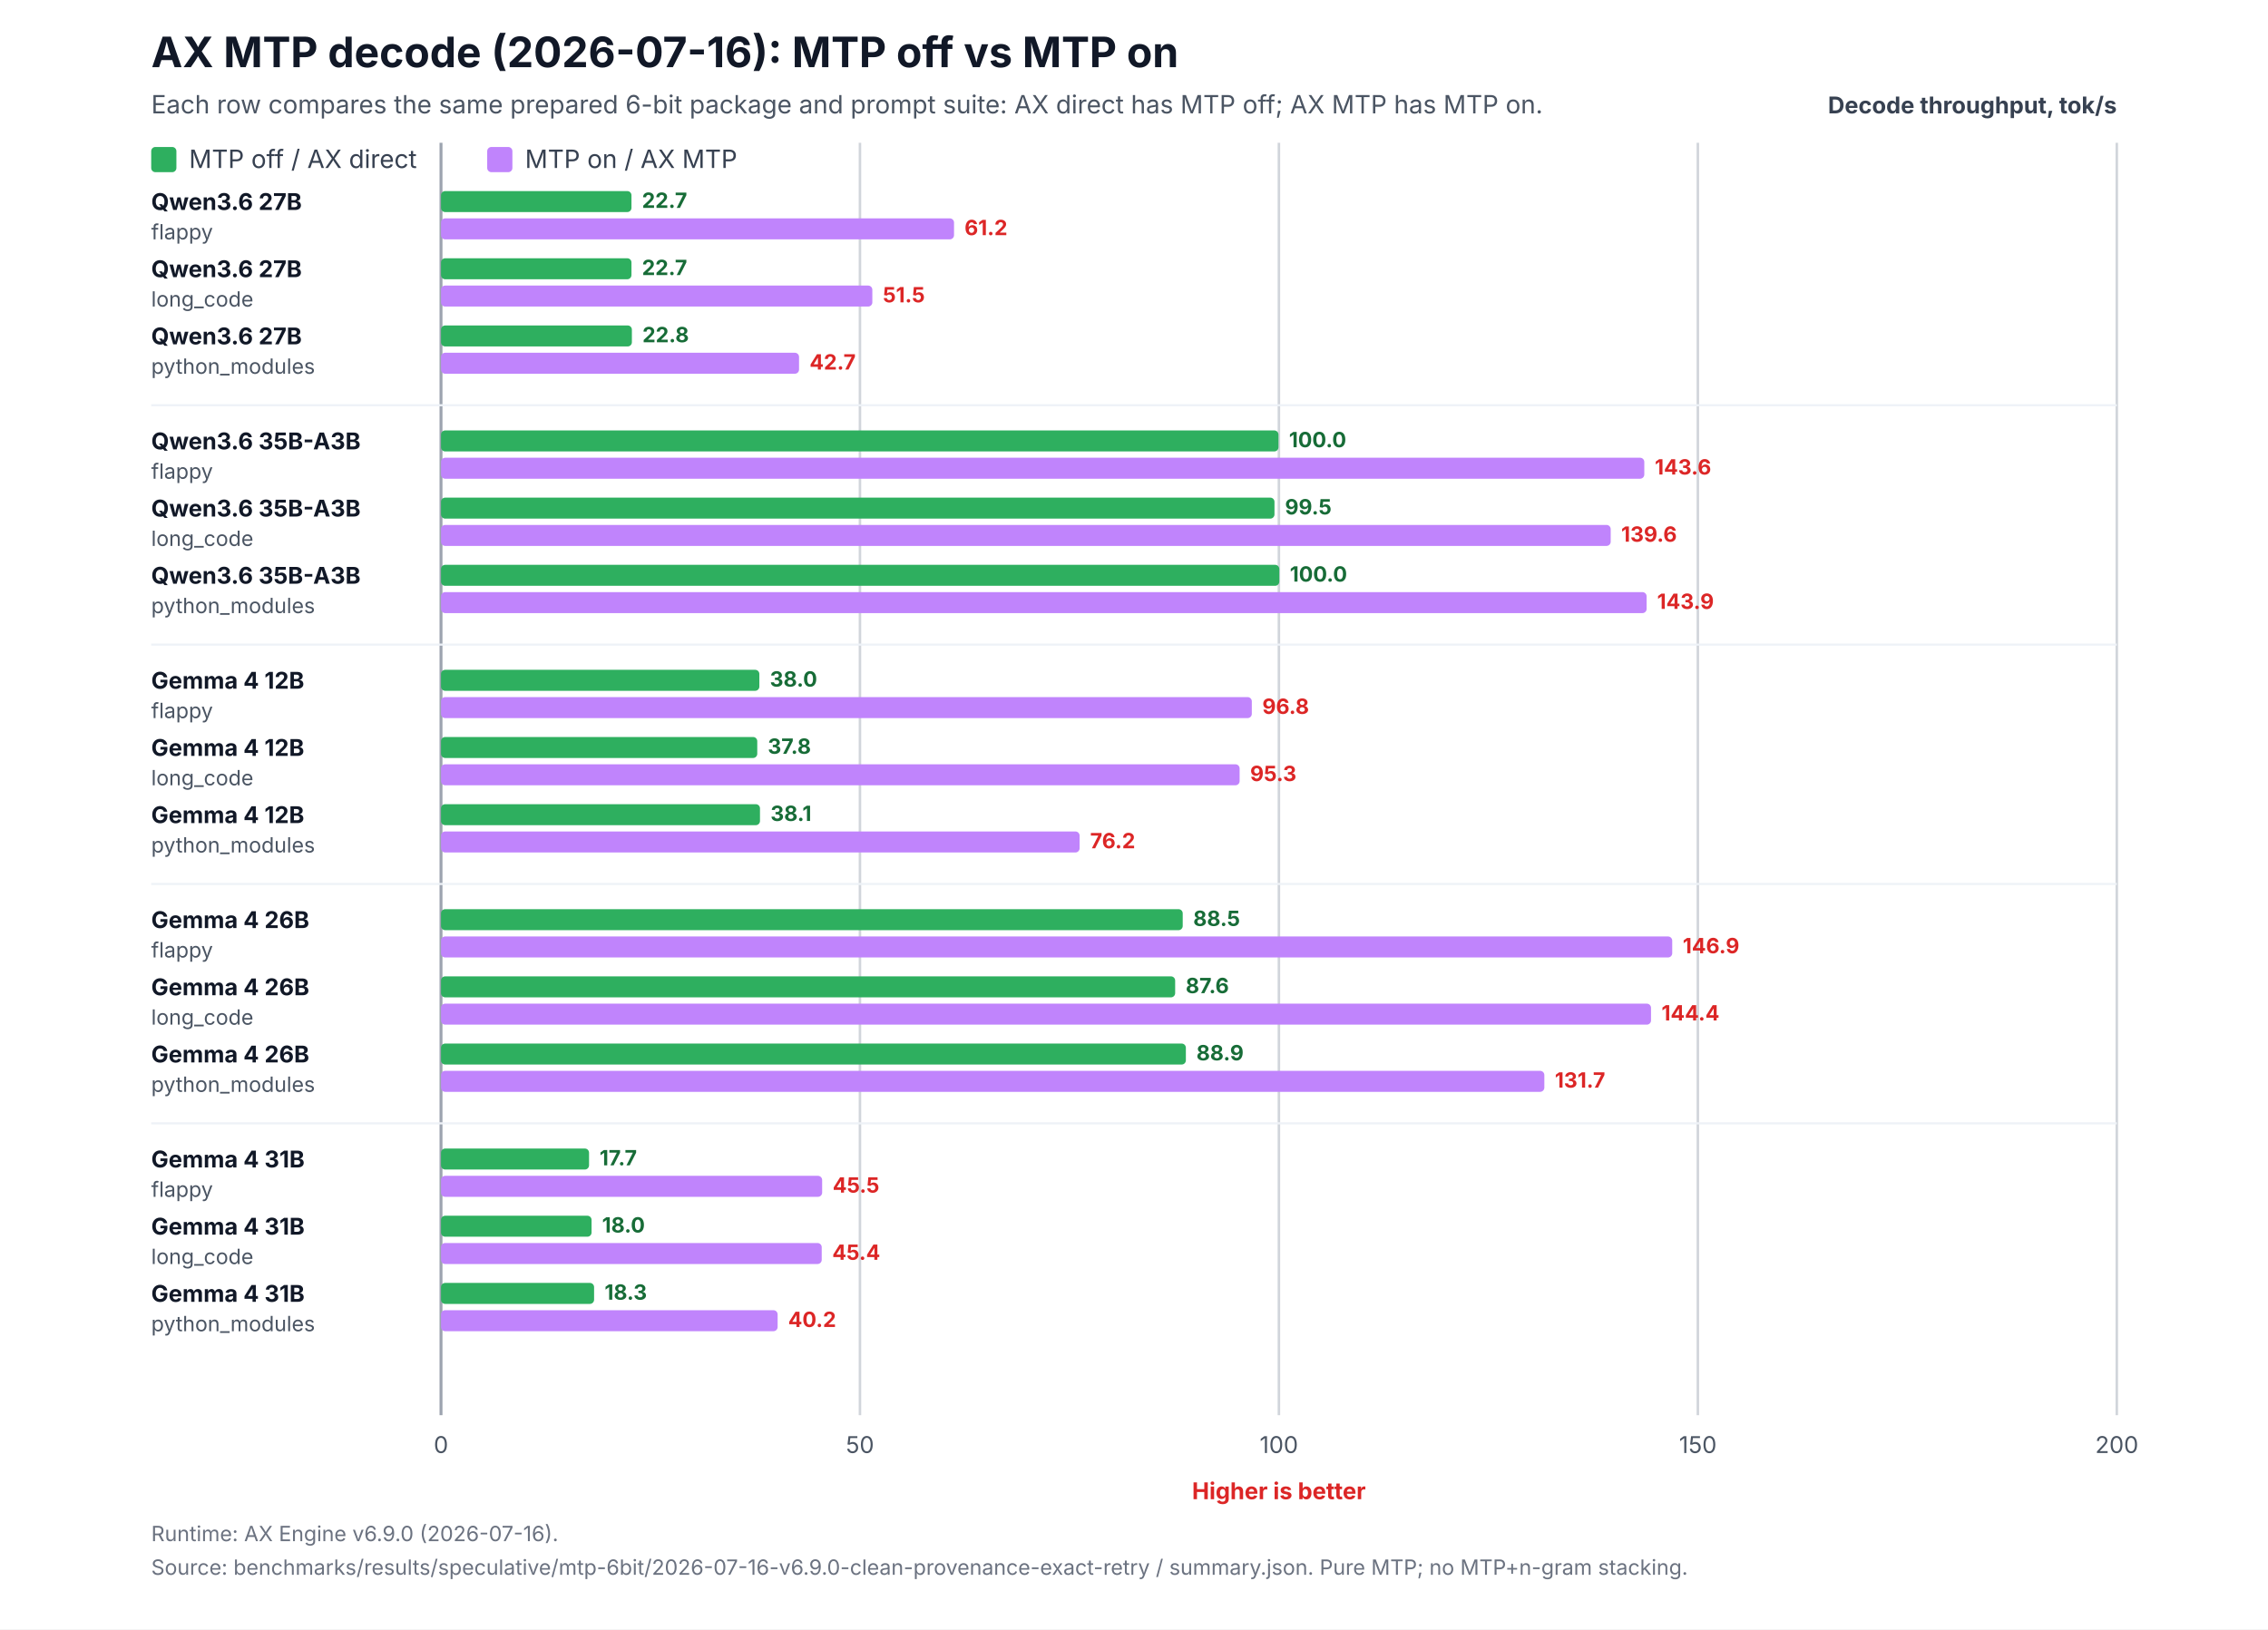
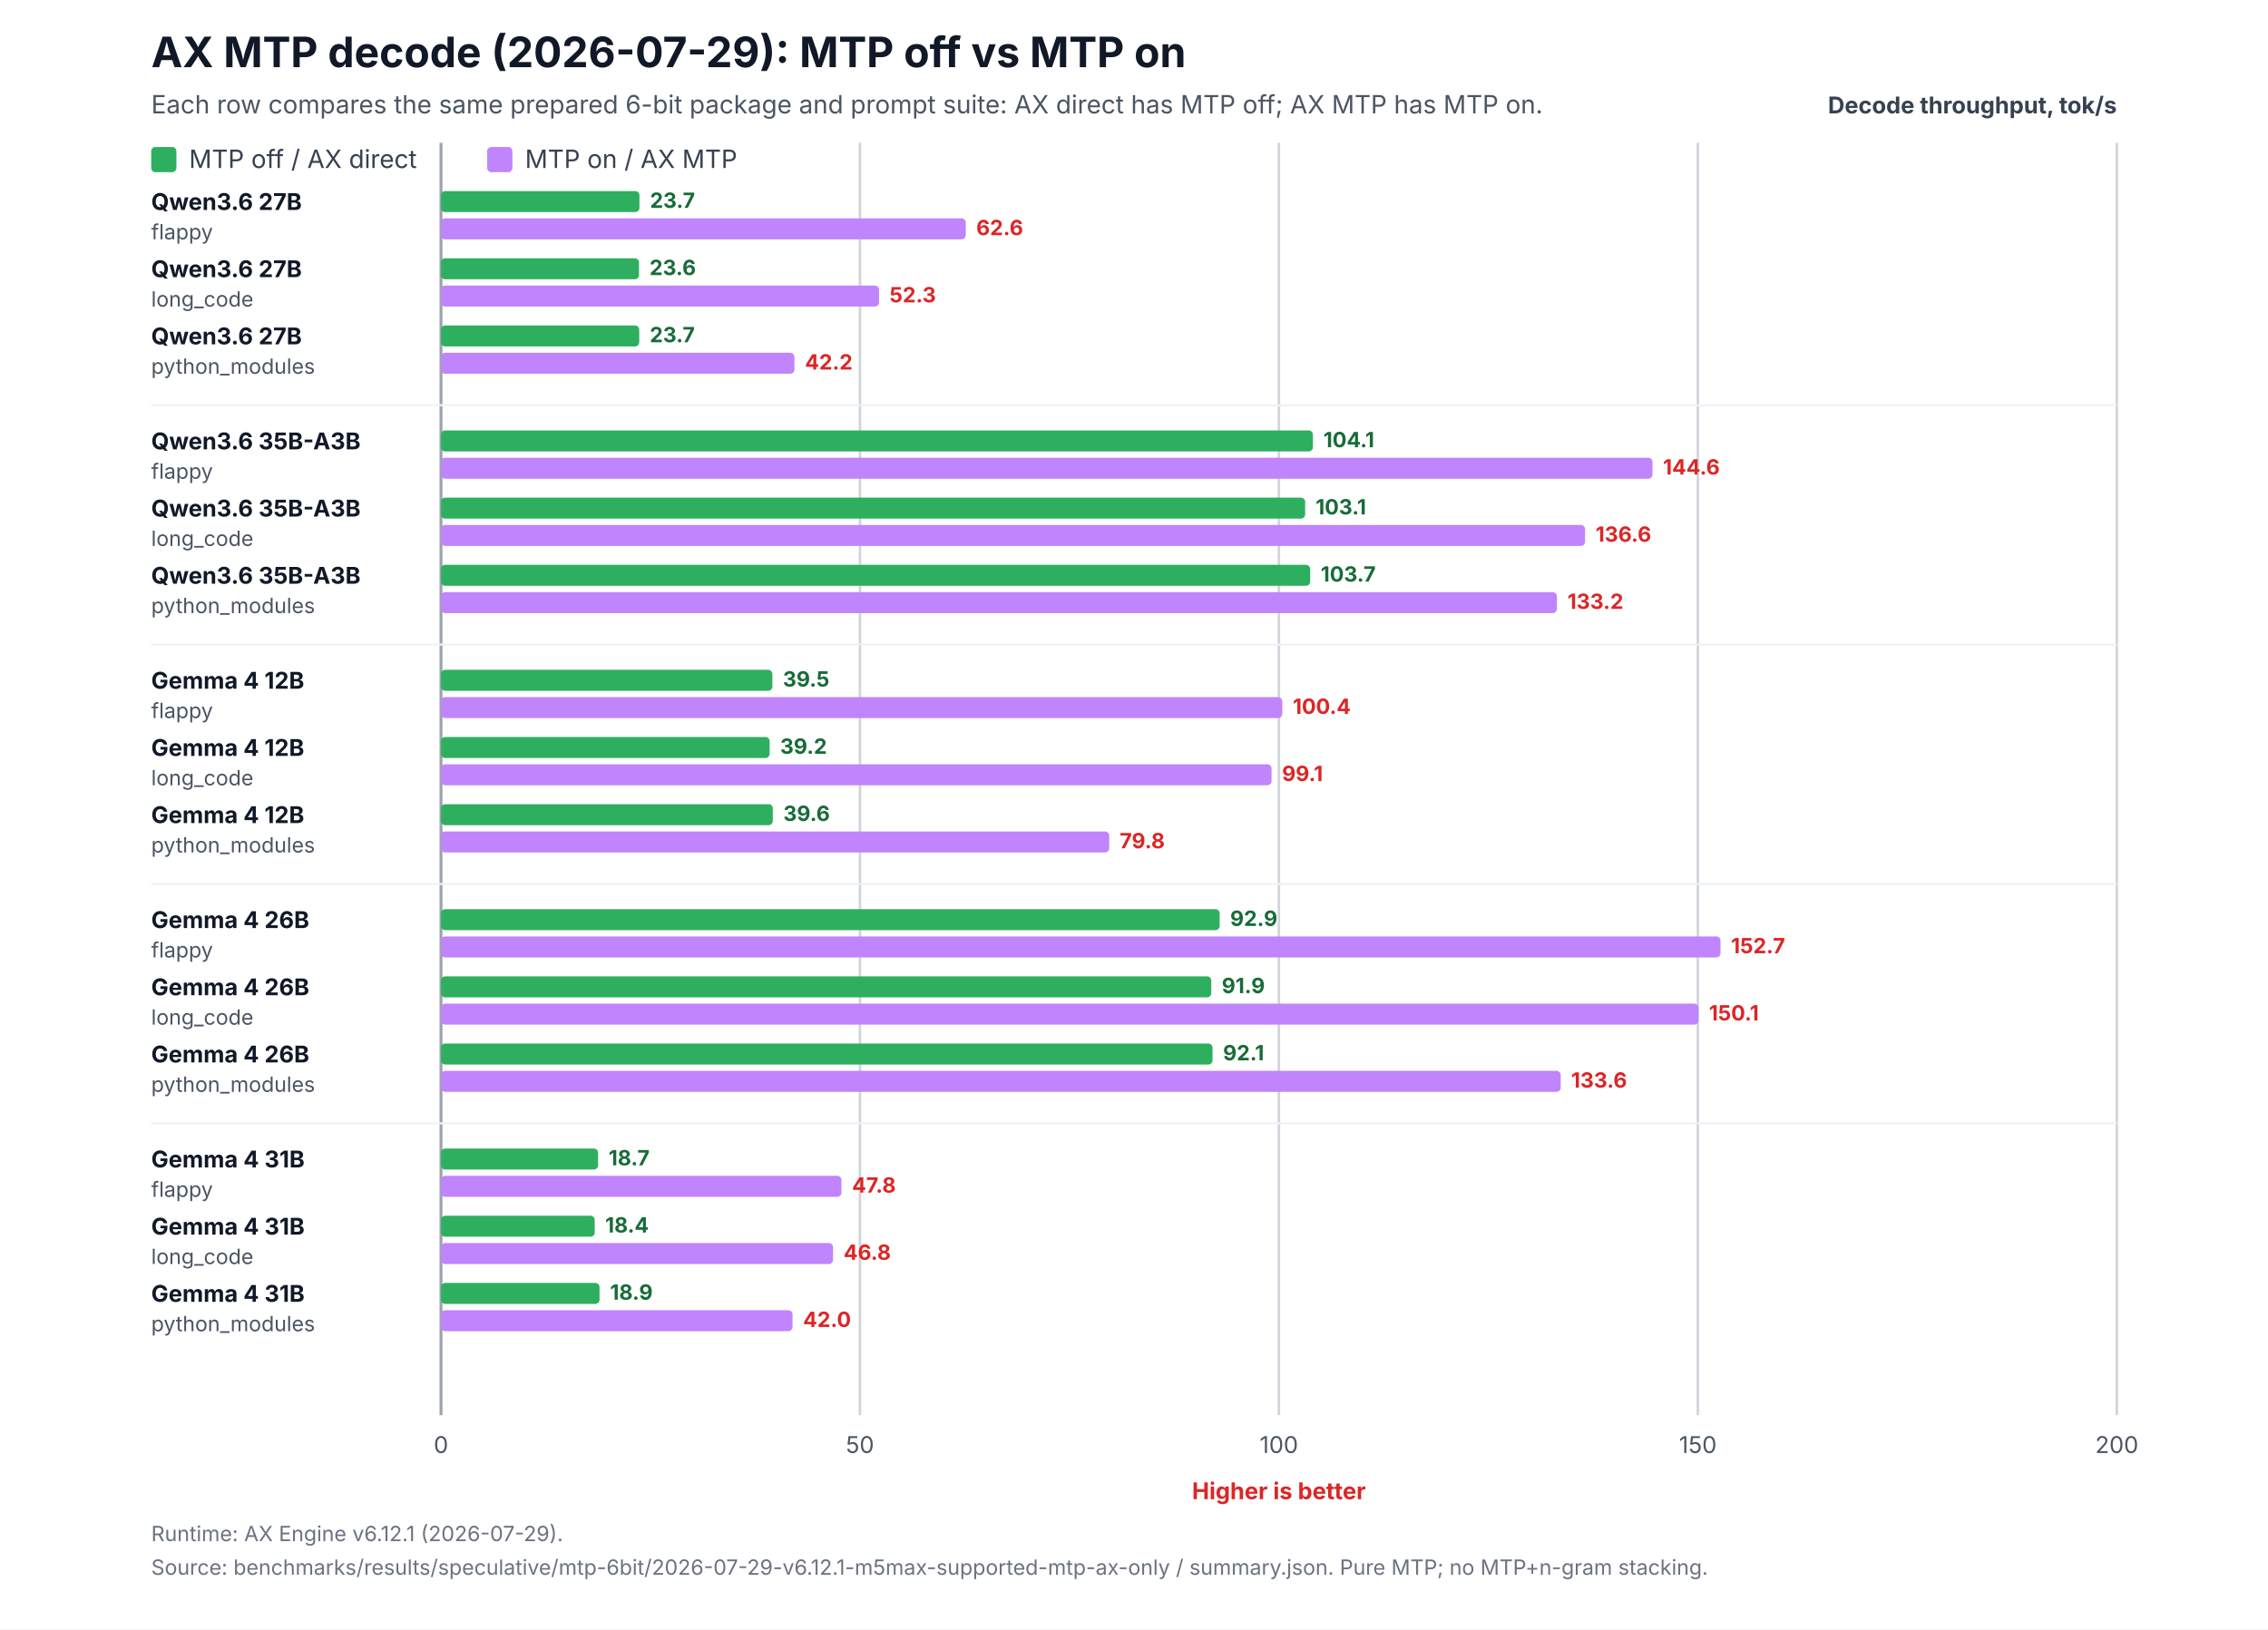
<svg xmlns="http://www.w3.org/2000/svg" width="1080" height="776" viewBox="0 0 1080 776" role="img" aria-labelledby="title desc">
  <rect width="1080" height="776" fill="#ffffff" />
-   <text x="72" y="32" font-family="Inter,Segoe UI,Arial,sans-serif" font-size="20" font-weight="700" fill="#111827">AX MTP decode (2026-07-16): MTP off vs MTP on</text>
+   <text x="72" y="32" font-family="Inter,Segoe UI,Arial,sans-serif" font-size="20" font-weight="700" fill="#111827">AX MTP decode (2026-07-29): MTP off vs MTP on</text>
  <text x="72" y="54" font-family="Inter,Segoe UI,Arial,sans-serif" font-size="12" fill="#4b5563">Each row compares the same prepared 6-bit package and prompt suite: AX direct has MTP off; AX MTP has MTP on.</text>
  <text x="1008" y="54" text-anchor="end" font-family="Inter,Segoe UI,Arial,sans-serif" font-size="11" font-weight="700" fill="#374151">Decode throughput, tok/s</text>
  <line x1="210.0" y1="68" x2="210.0" y2="674.0" stroke="#9ca3af" stroke-width="1.4" />
  <text x="210.0" y="692.0" text-anchor="middle" font-family="Inter,Segoe UI,Arial,sans-serif" font-size="11" fill="#4b5563">0</text>
  <line x1="409.5" y1="68" x2="409.5" y2="674.0" stroke="#d1d5db" stroke-width="1.2" />
  <text x="409.5" y="692.0" text-anchor="middle" font-family="Inter,Segoe UI,Arial,sans-serif" font-size="11" fill="#4b5563">50</text>
  <line x1="609.0" y1="68" x2="609.0" y2="674.0" stroke="#d1d5db" stroke-width="1.2" />
  <text x="609.0" y="692.0" text-anchor="middle" font-family="Inter,Segoe UI,Arial,sans-serif" font-size="11" fill="#4b5563">100</text>
  <line x1="808.5" y1="68" x2="808.5" y2="674.0" stroke="#d1d5db" stroke-width="1.2" />
  <text x="808.5" y="692.0" text-anchor="middle" font-family="Inter,Segoe UI,Arial,sans-serif" font-size="11" fill="#4b5563">150</text>
  <line x1="1008.0" y1="68" x2="1008.0" y2="674.0" stroke="#d1d5db" stroke-width="1.2" />
  <text x="1008.0" y="692.0" text-anchor="middle" font-family="Inter,Segoe UI,Arial,sans-serif" font-size="11" fill="#4b5563">200</text>
  <text x="609.0" y="714.0" text-anchor="middle" font-family="Inter,Segoe UI,Arial,sans-serif" font-size="11" font-weight="700" fill="#dc2626">Higher is better</text>
  <rect x="72" y="70" width="12" height="12" rx="2" fill="#2eaf5f" />
  <text x="90" y="80" font-family="Inter,Segoe UI,Arial,sans-serif" font-size="12" fill="#374151">MTP off / AX direct</text>
  <rect x="232" y="70" width="12" height="12" rx="2" fill="#c084fc" />
  <text x="250" y="80" font-family="Inter,Segoe UI,Arial,sans-serif" font-size="12" fill="#374151">MTP on / AX MTP</text>
  <text x="72" y="100.0" font-family="Inter,Segoe UI,Arial,sans-serif" font-size="11" fill="#111827">
    <tspan x="72" y="100.0" font-weight="700">Qwen3.6 27B</tspan>
    <tspan x="72" y="114.0" font-size="10" fill="#4b5563">flappy</tspan>
  </text>
-   <rect x="210" y="91.0" width="90.7" height="10" rx="2" fill="#2eaf5f" />
-   <rect x="210" y="104.0" width="244.3" height="10" rx="2" fill="#c084fc" />
-   <text x="305.7" y="99.0" font-family="Inter,Segoe UI,Arial,sans-serif" font-size="10" font-weight="700" fill="#176c37">22.7</text>
-   <text x="459.3" y="112.0" font-family="Inter,Segoe UI,Arial,sans-serif" font-size="10" font-weight="700" fill="#dc2626">61.2</text>
+   <rect x="210" y="91.0" width="94.5" height="10" rx="2" fill="#2eaf5f" />
+   <rect x="210" y="104.0" width="249.9" height="10" rx="2" fill="#c084fc" />
+   <text x="309.5" y="99.0" font-family="Inter,Segoe UI,Arial,sans-serif" font-size="10" font-weight="700" fill="#176c37">23.7</text>
+   <text x="464.9" y="112.0" font-family="Inter,Segoe UI,Arial,sans-serif" font-size="10" font-weight="700" fill="#dc2626">62.6</text>
  <text x="72" y="132.0" font-family="Inter,Segoe UI,Arial,sans-serif" font-size="11" fill="#111827">
    <tspan x="72" y="132.0" font-weight="700">Qwen3.6 27B</tspan>
    <tspan x="72" y="146.0" font-size="10" fill="#4b5563">long_code</tspan>
  </text>
-   <rect x="210" y="123.0" width="90.7" height="10" rx="2" fill="#2eaf5f" />
-   <rect x="210" y="136.0" width="205.4" height="10" rx="2" fill="#c084fc" />
-   <text x="305.7" y="131.0" font-family="Inter,Segoe UI,Arial,sans-serif" font-size="10" font-weight="700" fill="#176c37">22.7</text>
-   <text x="420.4" y="144.0" font-family="Inter,Segoe UI,Arial,sans-serif" font-size="10" font-weight="700" fill="#dc2626">51.5</text>
+   <rect x="210" y="123.0" width="94.3" height="10" rx="2" fill="#2eaf5f" />
+   <rect x="210" y="136.0" width="208.6" height="10" rx="2" fill="#c084fc" />
+   <text x="309.3" y="131.0" font-family="Inter,Segoe UI,Arial,sans-serif" font-size="10" font-weight="700" fill="#176c37">23.6</text>
+   <text x="423.6" y="144.0" font-family="Inter,Segoe UI,Arial,sans-serif" font-size="10" font-weight="700" fill="#dc2626">52.3</text>
  <text x="72" y="164.0" font-family="Inter,Segoe UI,Arial,sans-serif" font-size="11" fill="#111827">
    <tspan x="72" y="164.0" font-weight="700">Qwen3.6 27B</tspan>
    <tspan x="72" y="178.0" font-size="10" fill="#4b5563">python_modules</tspan>
  </text>
-   <rect x="210" y="155.0" width="90.9" height="10" rx="2" fill="#2eaf5f" />
-   <rect x="210" y="168.0" width="170.5" height="10" rx="2" fill="#c084fc" />
-   <text x="305.9" y="163.0" font-family="Inter,Segoe UI,Arial,sans-serif" font-size="10" font-weight="700" fill="#176c37">22.8</text>
-   <text x="385.5" y="176.0" font-family="Inter,Segoe UI,Arial,sans-serif" font-size="10" font-weight="700" fill="#dc2626">42.7</text>
+   <rect x="210" y="155.0" width="94.4" height="10" rx="2" fill="#2eaf5f" />
+   <rect x="210" y="168.0" width="168.3" height="10" rx="2" fill="#c084fc" />
+   <text x="309.4" y="163.0" font-family="Inter,Segoe UI,Arial,sans-serif" font-size="10" font-weight="700" fill="#176c37">23.7</text>
+   <text x="383.3" y="176.0" font-family="Inter,Segoe UI,Arial,sans-serif" font-size="10" font-weight="700" fill="#dc2626">42.2</text>
  <line x1="72" y1="193.0" x2="1008" y2="193.0" stroke="#eef2f7" stroke-width="1" />
  <text x="72" y="214.0" font-family="Inter,Segoe UI,Arial,sans-serif" font-size="11" fill="#111827">
    <tspan x="72" y="214.0" font-weight="700">Qwen3.6 35B-A3B</tspan>
    <tspan x="72" y="228.0" font-size="10" fill="#4b5563">flappy</tspan>
  </text>
-   <rect x="210" y="205.0" width="398.8" height="10" rx="2" fill="#2eaf5f" />
-   <rect x="210" y="218.0" width="573.0" height="10" rx="2" fill="#c084fc" />
-   <text x="613.8" y="213.0" font-family="Inter,Segoe UI,Arial,sans-serif" font-size="10" font-weight="700" fill="#176c37">100.0</text>
-   <text x="788.0" y="226.0" font-family="Inter,Segoe UI,Arial,sans-serif" font-size="10" font-weight="700" fill="#dc2626">143.6</text>
+   <rect x="210" y="205.0" width="415.2" height="10" rx="2" fill="#2eaf5f" />
+   <rect x="210" y="218.0" width="576.9" height="10" rx="2" fill="#c084fc" />
+   <text x="630.2" y="213.0" font-family="Inter,Segoe UI,Arial,sans-serif" font-size="10" font-weight="700" fill="#176c37">104.1</text>
+   <text x="791.9" y="226.0" font-family="Inter,Segoe UI,Arial,sans-serif" font-size="10" font-weight="700" fill="#dc2626">144.6</text>
  <text x="72" y="246.0" font-family="Inter,Segoe UI,Arial,sans-serif" font-size="11" fill="#111827">
    <tspan x="72" y="246.0" font-weight="700">Qwen3.6 35B-A3B</tspan>
    <tspan x="72" y="260.0" font-size="10" fill="#4b5563">long_code</tspan>
  </text>
-   <rect x="210" y="237.0" width="396.9" height="10" rx="2" fill="#2eaf5f" />
-   <rect x="210" y="250.0" width="557.0" height="10" rx="2" fill="#c084fc" />
-   <text x="611.9" y="245.0" font-family="Inter,Segoe UI,Arial,sans-serif" font-size="10" font-weight="700" fill="#176c37">99.5</text>
-   <text x="772.0" y="258.0" font-family="Inter,Segoe UI,Arial,sans-serif" font-size="10" font-weight="700" fill="#dc2626">139.6</text>
+   <rect x="210" y="237.0" width="411.5" height="10" rx="2" fill="#2eaf5f" />
+   <rect x="210" y="250.0" width="544.8" height="10" rx="2" fill="#c084fc" />
+   <text x="626.5" y="245.0" font-family="Inter,Segoe UI,Arial,sans-serif" font-size="10" font-weight="700" fill="#176c37">103.1</text>
+   <text x="759.8" y="258.0" font-family="Inter,Segoe UI,Arial,sans-serif" font-size="10" font-weight="700" fill="#dc2626">136.6</text>
  <text x="72" y="278.0" font-family="Inter,Segoe UI,Arial,sans-serif" font-size="11" fill="#111827">
    <tspan x="72" y="278.0" font-weight="700">Qwen3.6 35B-A3B</tspan>
    <tspan x="72" y="292.0" font-size="10" fill="#4b5563">python_modules</tspan>
  </text>
-   <rect x="210" y="269.0" width="399.2" height="10" rx="2" fill="#2eaf5f" />
-   <rect x="210" y="282.0" width="574.1" height="10" rx="2" fill="#c084fc" />
-   <text x="614.2" y="277.0" font-family="Inter,Segoe UI,Arial,sans-serif" font-size="10" font-weight="700" fill="#176c37">100.0</text>
-   <text x="789.1" y="290.0" font-family="Inter,Segoe UI,Arial,sans-serif" font-size="10" font-weight="700" fill="#dc2626">143.9</text>
+   <rect x="210" y="269.0" width="413.9" height="10" rx="2" fill="#2eaf5f" />
+   <rect x="210" y="282.0" width="531.4" height="10" rx="2" fill="#c084fc" />
+   <text x="628.9" y="277.0" font-family="Inter,Segoe UI,Arial,sans-serif" font-size="10" font-weight="700" fill="#176c37">103.7</text>
+   <text x="746.4" y="290.0" font-family="Inter,Segoe UI,Arial,sans-serif" font-size="10" font-weight="700" fill="#dc2626">133.2</text>
  <line x1="72" y1="307.0" x2="1008" y2="307.0" stroke="#eef2f7" stroke-width="1" />
  <text x="72" y="328.0" font-family="Inter,Segoe UI,Arial,sans-serif" font-size="11" fill="#111827">
    <tspan x="72" y="328.0" font-weight="700">Gemma 4 12B</tspan>
    <tspan x="72" y="342.0" font-size="10" fill="#4b5563">flappy</tspan>
  </text>
-   <rect x="210" y="319.0" width="151.6" height="10" rx="2" fill="#2eaf5f" />
-   <rect x="210" y="332.0" width="386.1" height="10" rx="2" fill="#c084fc" />
-   <text x="366.6" y="327.0" font-family="Inter,Segoe UI,Arial,sans-serif" font-size="10" font-weight="700" fill="#176c37">38.0</text>
-   <text x="601.1" y="340.0" font-family="Inter,Segoe UI,Arial,sans-serif" font-size="10" font-weight="700" fill="#dc2626">96.8</text>
+   <rect x="210" y="319.0" width="157.8" height="10" rx="2" fill="#2eaf5f" />
+   <rect x="210" y="332.0" width="400.6" height="10" rx="2" fill="#c084fc" />
+   <text x="372.8" y="327.0" font-family="Inter,Segoe UI,Arial,sans-serif" font-size="10" font-weight="700" fill="#176c37">39.5</text>
+   <text x="615.6" y="340.0" font-family="Inter,Segoe UI,Arial,sans-serif" font-size="10" font-weight="700" fill="#dc2626">100.4</text>
  <text x="72" y="360.0" font-family="Inter,Segoe UI,Arial,sans-serif" font-size="11" fill="#111827">
    <tspan x="72" y="360.0" font-weight="700">Gemma 4 12B</tspan>
    <tspan x="72" y="374.0" font-size="10" fill="#4b5563">long_code</tspan>
  </text>
-   <rect x="210" y="351.0" width="150.6" height="10" rx="2" fill="#2eaf5f" />
-   <rect x="210" y="364.0" width="380.3" height="10" rx="2" fill="#c084fc" />
-   <text x="365.6" y="359.0" font-family="Inter,Segoe UI,Arial,sans-serif" font-size="10" font-weight="700" fill="#176c37">37.8</text>
-   <text x="595.3" y="372.0" font-family="Inter,Segoe UI,Arial,sans-serif" font-size="10" font-weight="700" fill="#dc2626">95.3</text>
+   <rect x="210" y="351.0" width="156.5" height="10" rx="2" fill="#2eaf5f" />
+   <rect x="210" y="364.0" width="395.5" height="10" rx="2" fill="#c084fc" />
+   <text x="371.5" y="359.0" font-family="Inter,Segoe UI,Arial,sans-serif" font-size="10" font-weight="700" fill="#176c37">39.2</text>
+   <text x="610.5" y="372.0" font-family="Inter,Segoe UI,Arial,sans-serif" font-size="10" font-weight="700" fill="#dc2626">99.1</text>
  <text x="72" y="392.0" font-family="Inter,Segoe UI,Arial,sans-serif" font-size="11" fill="#111827">
    <tspan x="72" y="392.0" font-weight="700">Gemma 4 12B</tspan>
    <tspan x="72" y="406.0" font-size="10" fill="#4b5563">python_modules</tspan>
  </text>
-   <rect x="210" y="383.0" width="151.9" height="10" rx="2" fill="#2eaf5f" />
-   <rect x="210" y="396.0" width="304.1" height="10" rx="2" fill="#c084fc" />
-   <text x="366.9" y="391.0" font-family="Inter,Segoe UI,Arial,sans-serif" font-size="10" font-weight="700" fill="#176c37">38.1</text>
-   <text x="519.1" y="404.0" font-family="Inter,Segoe UI,Arial,sans-serif" font-size="10" font-weight="700" fill="#dc2626">76.2</text>
+   <rect x="210" y="383.0" width="158.0" height="10" rx="2" fill="#2eaf5f" />
+   <rect x="210" y="396.0" width="318.2" height="10" rx="2" fill="#c084fc" />
+   <text x="373.0" y="391.0" font-family="Inter,Segoe UI,Arial,sans-serif" font-size="10" font-weight="700" fill="#176c37">39.6</text>
+   <text x="533.2" y="404.0" font-family="Inter,Segoe UI,Arial,sans-serif" font-size="10" font-weight="700" fill="#dc2626">79.8</text>
  <line x1="72" y1="421.0" x2="1008" y2="421.0" stroke="#eef2f7" stroke-width="1" />
  <text x="72" y="442.0" font-family="Inter,Segoe UI,Arial,sans-serif" font-size="11" fill="#111827">
    <tspan x="72" y="442.0" font-weight="700">Gemma 4 26B</tspan>
    <tspan x="72" y="456.0" font-size="10" fill="#4b5563">flappy</tspan>
  </text>
-   <rect x="210" y="433.0" width="353.2" height="10" rx="2" fill="#2eaf5f" />
-   <rect x="210" y="446.0" width="586.3" height="10" rx="2" fill="#c084fc" />
-   <text x="568.2" y="441.0" font-family="Inter,Segoe UI,Arial,sans-serif" font-size="10" font-weight="700" fill="#176c37">88.5</text>
-   <text x="801.3" y="454.0" font-family="Inter,Segoe UI,Arial,sans-serif" font-size="10" font-weight="700" fill="#dc2626">146.9</text>
+   <rect x="210" y="433.0" width="370.8" height="10" rx="2" fill="#2eaf5f" />
+   <rect x="210" y="446.0" width="609.3" height="10" rx="2" fill="#c084fc" />
+   <text x="585.8" y="441.0" font-family="Inter,Segoe UI,Arial,sans-serif" font-size="10" font-weight="700" fill="#176c37">92.9</text>
+   <text x="824.3" y="454.0" font-family="Inter,Segoe UI,Arial,sans-serif" font-size="10" font-weight="700" fill="#dc2626">152.7</text>
  <text x="72" y="474.0" font-family="Inter,Segoe UI,Arial,sans-serif" font-size="11" fill="#111827">
    <tspan x="72" y="474.0" font-weight="700">Gemma 4 26B</tspan>
    <tspan x="72" y="488.0" font-size="10" fill="#4b5563">long_code</tspan>
  </text>
-   <rect x="210" y="465.0" width="349.6" height="10" rx="2" fill="#2eaf5f" />
-   <rect x="210" y="478.0" width="576.2" height="10" rx="2" fill="#c084fc" />
-   <text x="564.6" y="473.0" font-family="Inter,Segoe UI,Arial,sans-serif" font-size="10" font-weight="700" fill="#176c37">87.6</text>
-   <text x="791.2" y="486.0" font-family="Inter,Segoe UI,Arial,sans-serif" font-size="10" font-weight="700" fill="#dc2626">144.4</text>
+   <rect x="210" y="465.0" width="366.8" height="10" rx="2" fill="#2eaf5f" />
+   <rect x="210" y="478.0" width="598.8" height="10" rx="2" fill="#c084fc" />
+   <text x="581.8" y="473.0" font-family="Inter,Segoe UI,Arial,sans-serif" font-size="10" font-weight="700" fill="#176c37">91.9</text>
+   <text x="813.8" y="486.0" font-family="Inter,Segoe UI,Arial,sans-serif" font-size="10" font-weight="700" fill="#dc2626">150.1</text>
  <text x="72" y="506.0" font-family="Inter,Segoe UI,Arial,sans-serif" font-size="11" fill="#111827">
    <tspan x="72" y="506.0" font-weight="700">Gemma 4 26B</tspan>
    <tspan x="72" y="520.0" font-size="10" fill="#4b5563">python_modules</tspan>
  </text>
-   <rect x="210" y="497.0" width="354.7" height="10" rx="2" fill="#2eaf5f" />
-   <rect x="210" y="510.0" width="525.4" height="10" rx="2" fill="#c084fc" />
-   <text x="569.7" y="505.0" font-family="Inter,Segoe UI,Arial,sans-serif" font-size="10" font-weight="700" fill="#176c37">88.9</text>
-   <text x="740.4" y="518.0" font-family="Inter,Segoe UI,Arial,sans-serif" font-size="10" font-weight="700" fill="#dc2626">131.7</text>
+   <rect x="210" y="497.0" width="367.4" height="10" rx="2" fill="#2eaf5f" />
+   <rect x="210" y="510.0" width="533.2" height="10" rx="2" fill="#c084fc" />
+   <text x="582.4" y="505.0" font-family="Inter,Segoe UI,Arial,sans-serif" font-size="10" font-weight="700" fill="#176c37">92.1</text>
+   <text x="748.2" y="518.0" font-family="Inter,Segoe UI,Arial,sans-serif" font-size="10" font-weight="700" fill="#dc2626">133.6</text>
  <line x1="72" y1="535.0" x2="1008" y2="535.0" stroke="#eef2f7" stroke-width="1" />
  <text x="72" y="556.0" font-family="Inter,Segoe UI,Arial,sans-serif" font-size="11" fill="#111827">
    <tspan x="72" y="556.0" font-weight="700">Gemma 4 31B</tspan>
    <tspan x="72" y="570.0" font-size="10" fill="#4b5563">flappy</tspan>
  </text>
-   <rect x="210" y="547.0" width="70.5" height="10" rx="2" fill="#2eaf5f" />
-   <rect x="210" y="560.0" width="181.5" height="10" rx="2" fill="#c084fc" />
-   <text x="285.5" y="555.0" font-family="Inter,Segoe UI,Arial,sans-serif" font-size="10" font-weight="700" fill="#176c37">17.7</text>
-   <text x="396.5" y="568.0" font-family="Inter,Segoe UI,Arial,sans-serif" font-size="10" font-weight="700" fill="#dc2626">45.5</text>
+   <rect x="210" y="547.0" width="74.8" height="10" rx="2" fill="#2eaf5f" />
+   <rect x="210" y="560.0" width="190.7" height="10" rx="2" fill="#c084fc" />
+   <text x="289.8" y="555.0" font-family="Inter,Segoe UI,Arial,sans-serif" font-size="10" font-weight="700" fill="#176c37">18.7</text>
+   <text x="405.7" y="568.0" font-family="Inter,Segoe UI,Arial,sans-serif" font-size="10" font-weight="700" fill="#dc2626">47.8</text>
  <text x="72" y="588.0" font-family="Inter,Segoe UI,Arial,sans-serif" font-size="11" fill="#111827">
    <tspan x="72" y="588.0" font-weight="700">Gemma 4 31B</tspan>
    <tspan x="72" y="602.0" font-size="10" fill="#4b5563">long_code</tspan>
  </text>
-   <rect x="210" y="579.0" width="71.7" height="10" rx="2" fill="#2eaf5f" />
-   <rect x="210" y="592.0" width="181.3" height="10" rx="2" fill="#c084fc" />
-   <text x="286.7" y="587.0" font-family="Inter,Segoe UI,Arial,sans-serif" font-size="10" font-weight="700" fill="#176c37">18.0</text>
-   <text x="396.3" y="600.0" font-family="Inter,Segoe UI,Arial,sans-serif" font-size="10" font-weight="700" fill="#dc2626">45.4</text>
+   <rect x="210" y="579.0" width="73.2" height="10" rx="2" fill="#2eaf5f" />
+   <rect x="210" y="592.0" width="186.7" height="10" rx="2" fill="#c084fc" />
+   <text x="288.2" y="587.0" font-family="Inter,Segoe UI,Arial,sans-serif" font-size="10" font-weight="700" fill="#176c37">18.4</text>
+   <text x="401.7" y="600.0" font-family="Inter,Segoe UI,Arial,sans-serif" font-size="10" font-weight="700" fill="#dc2626">46.8</text>
  <text x="72" y="620.0" font-family="Inter,Segoe UI,Arial,sans-serif" font-size="11" fill="#111827">
    <tspan x="72" y="620.0" font-weight="700">Gemma 4 31B</tspan>
    <tspan x="72" y="634.0" font-size="10" fill="#4b5563">python_modules</tspan>
  </text>
-   <rect x="210" y="611.0" width="72.9" height="10" rx="2" fill="#2eaf5f" />
-   <rect x="210" y="624.0" width="160.3" height="10" rx="2" fill="#c084fc" />
-   <text x="287.9" y="619.0" font-family="Inter,Segoe UI,Arial,sans-serif" font-size="10" font-weight="700" fill="#176c37">18.3</text>
-   <text x="375.3" y="632.0" font-family="Inter,Segoe UI,Arial,sans-serif" font-size="10" font-weight="700" fill="#dc2626">40.2</text>
-   <text x="72" y="734.0" font-family="Inter,Segoe UI,Arial,sans-serif" font-size="10" fill="#6b7280">Runtime: AX Engine v6.9.0 (2026-07-16).</text>
-   <text x="72" y="750.0" font-family="Inter,Segoe UI,Arial,sans-serif" font-size="10" fill="#6b7280">Source: benchmarks/results/speculative/mtp-6bit/2026-07-16-v6.9.0-clean-provenance-exact-retry / summary.json. Pure MTP; no MTP+n-gram stacking.</text>
+   <rect x="210" y="611.0" width="75.5" height="10" rx="2" fill="#2eaf5f" />
+   <rect x="210" y="624.0" width="167.4" height="10" rx="2" fill="#c084fc" />
+   <text x="290.5" y="619.0" font-family="Inter,Segoe UI,Arial,sans-serif" font-size="10" font-weight="700" fill="#176c37">18.9</text>
+   <text x="382.4" y="632.0" font-family="Inter,Segoe UI,Arial,sans-serif" font-size="10" font-weight="700" fill="#dc2626">42.0</text>
+   <text x="72" y="734.0" font-family="Inter,Segoe UI,Arial,sans-serif" font-size="10" fill="#6b7280">Runtime: AX Engine v6.12.1 (2026-07-29).</text>
+   <text x="72" y="750.0" font-family="Inter,Segoe UI,Arial,sans-serif" font-size="10" fill="#6b7280">Source: benchmarks/results/speculative/mtp-6bit/2026-07-29-v6.12.1-m5max-supported-mtp-ax-only / summary.json. Pure MTP; no MTP+n-gram stacking.</text>
</svg>
